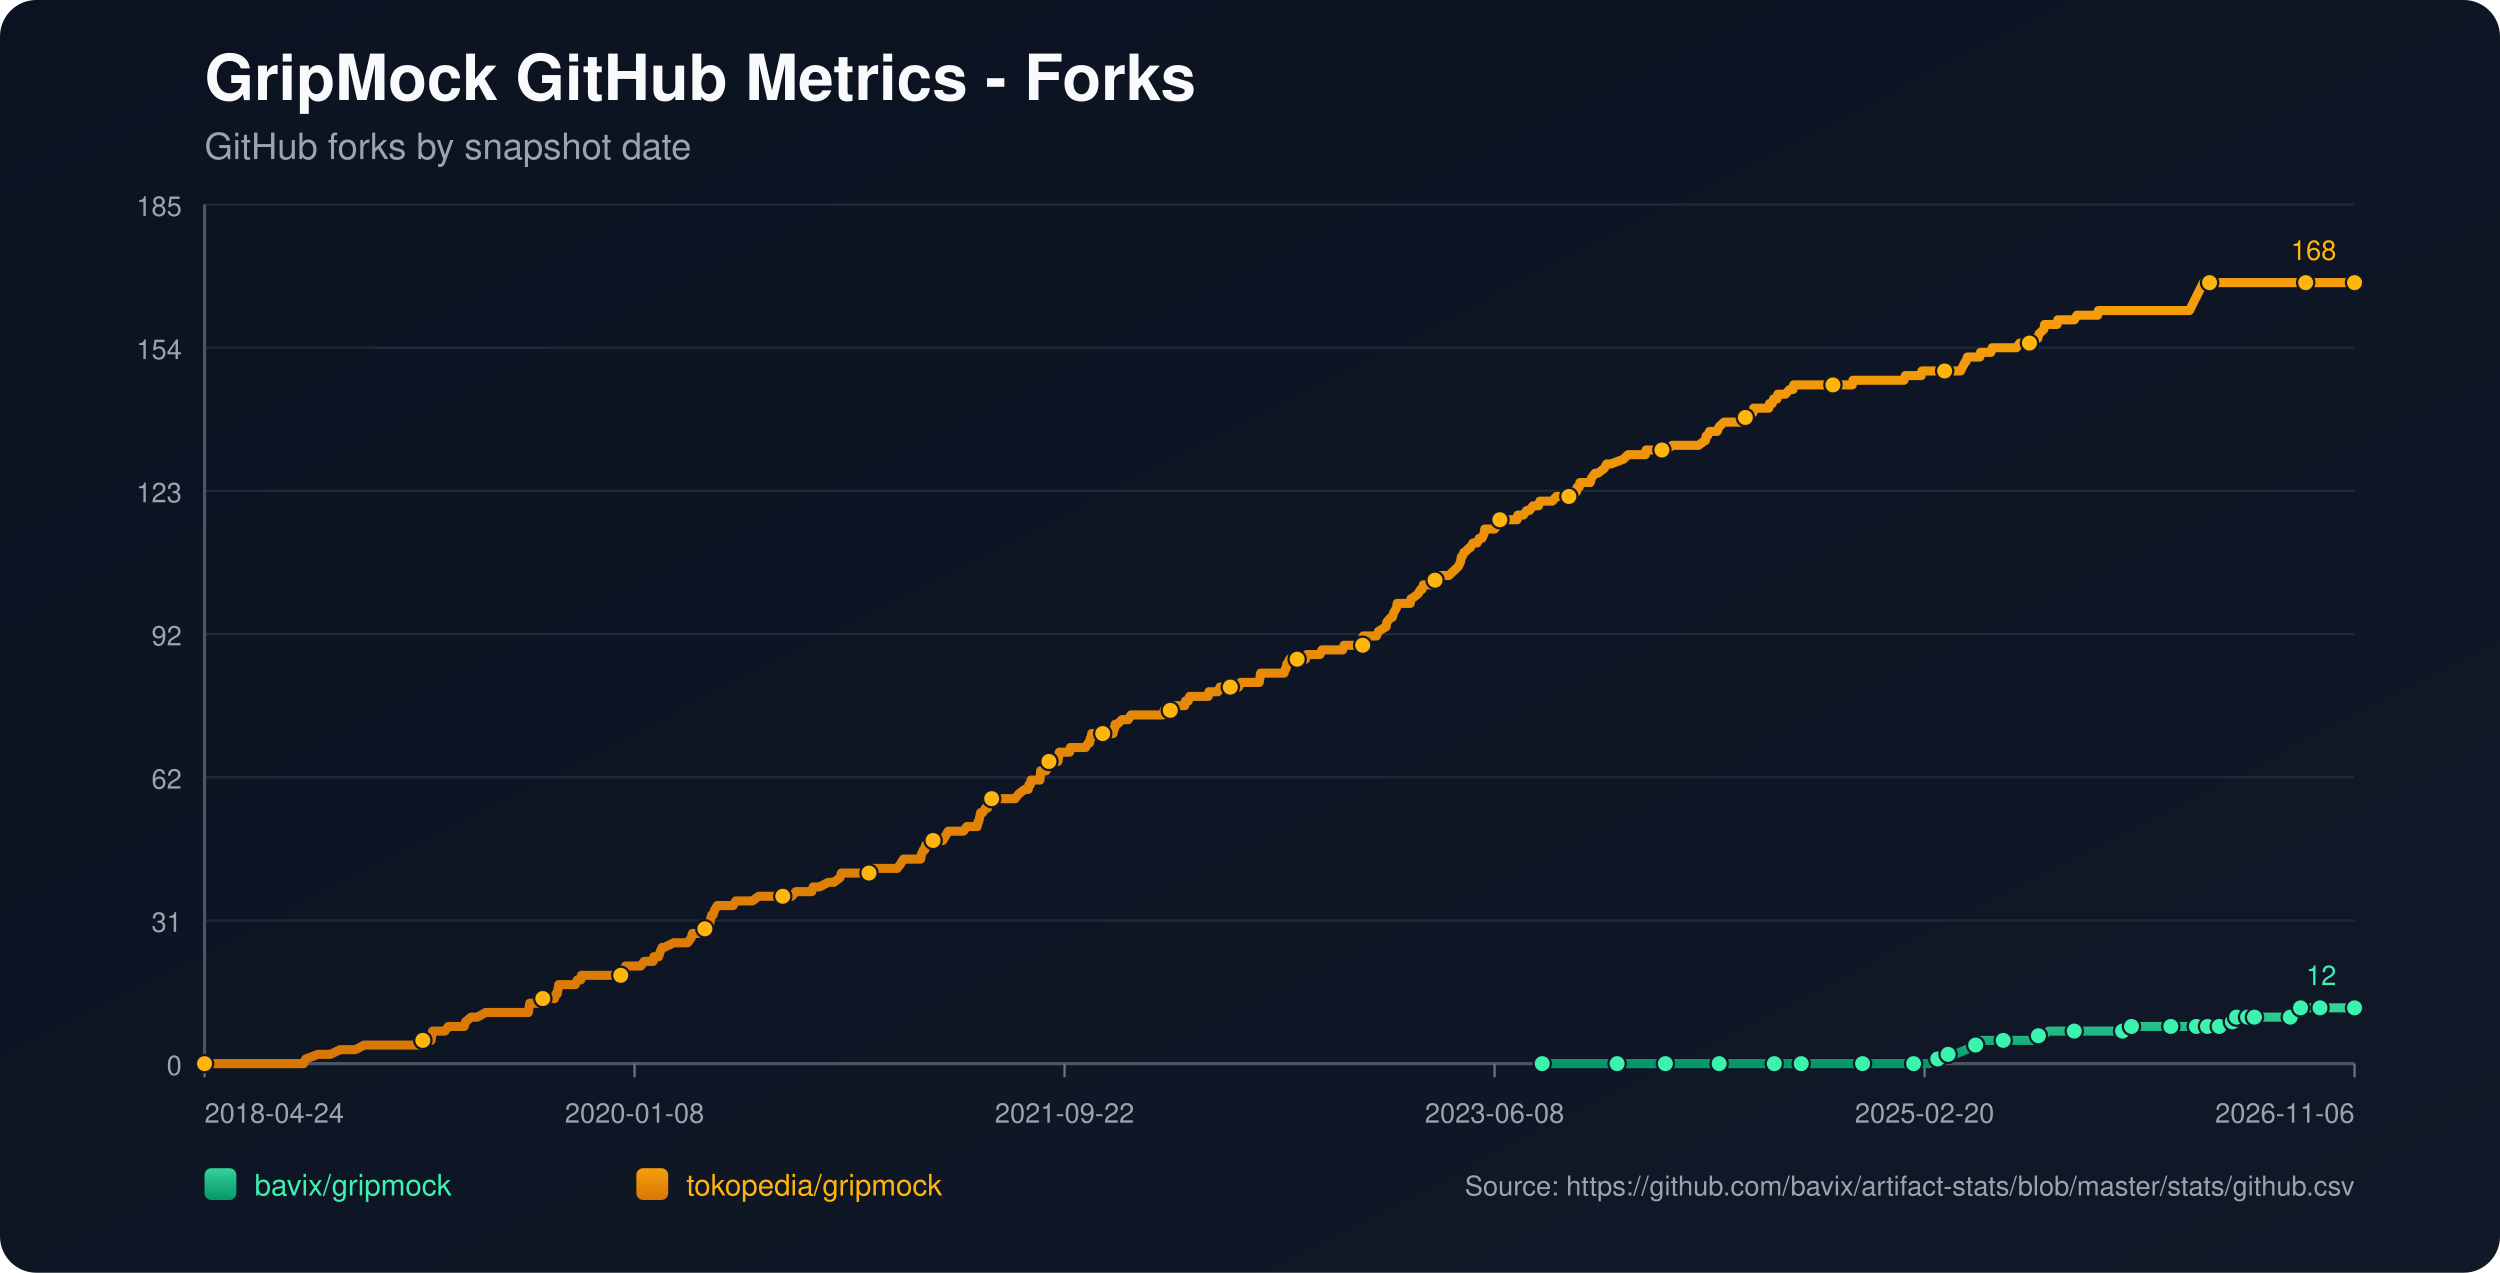
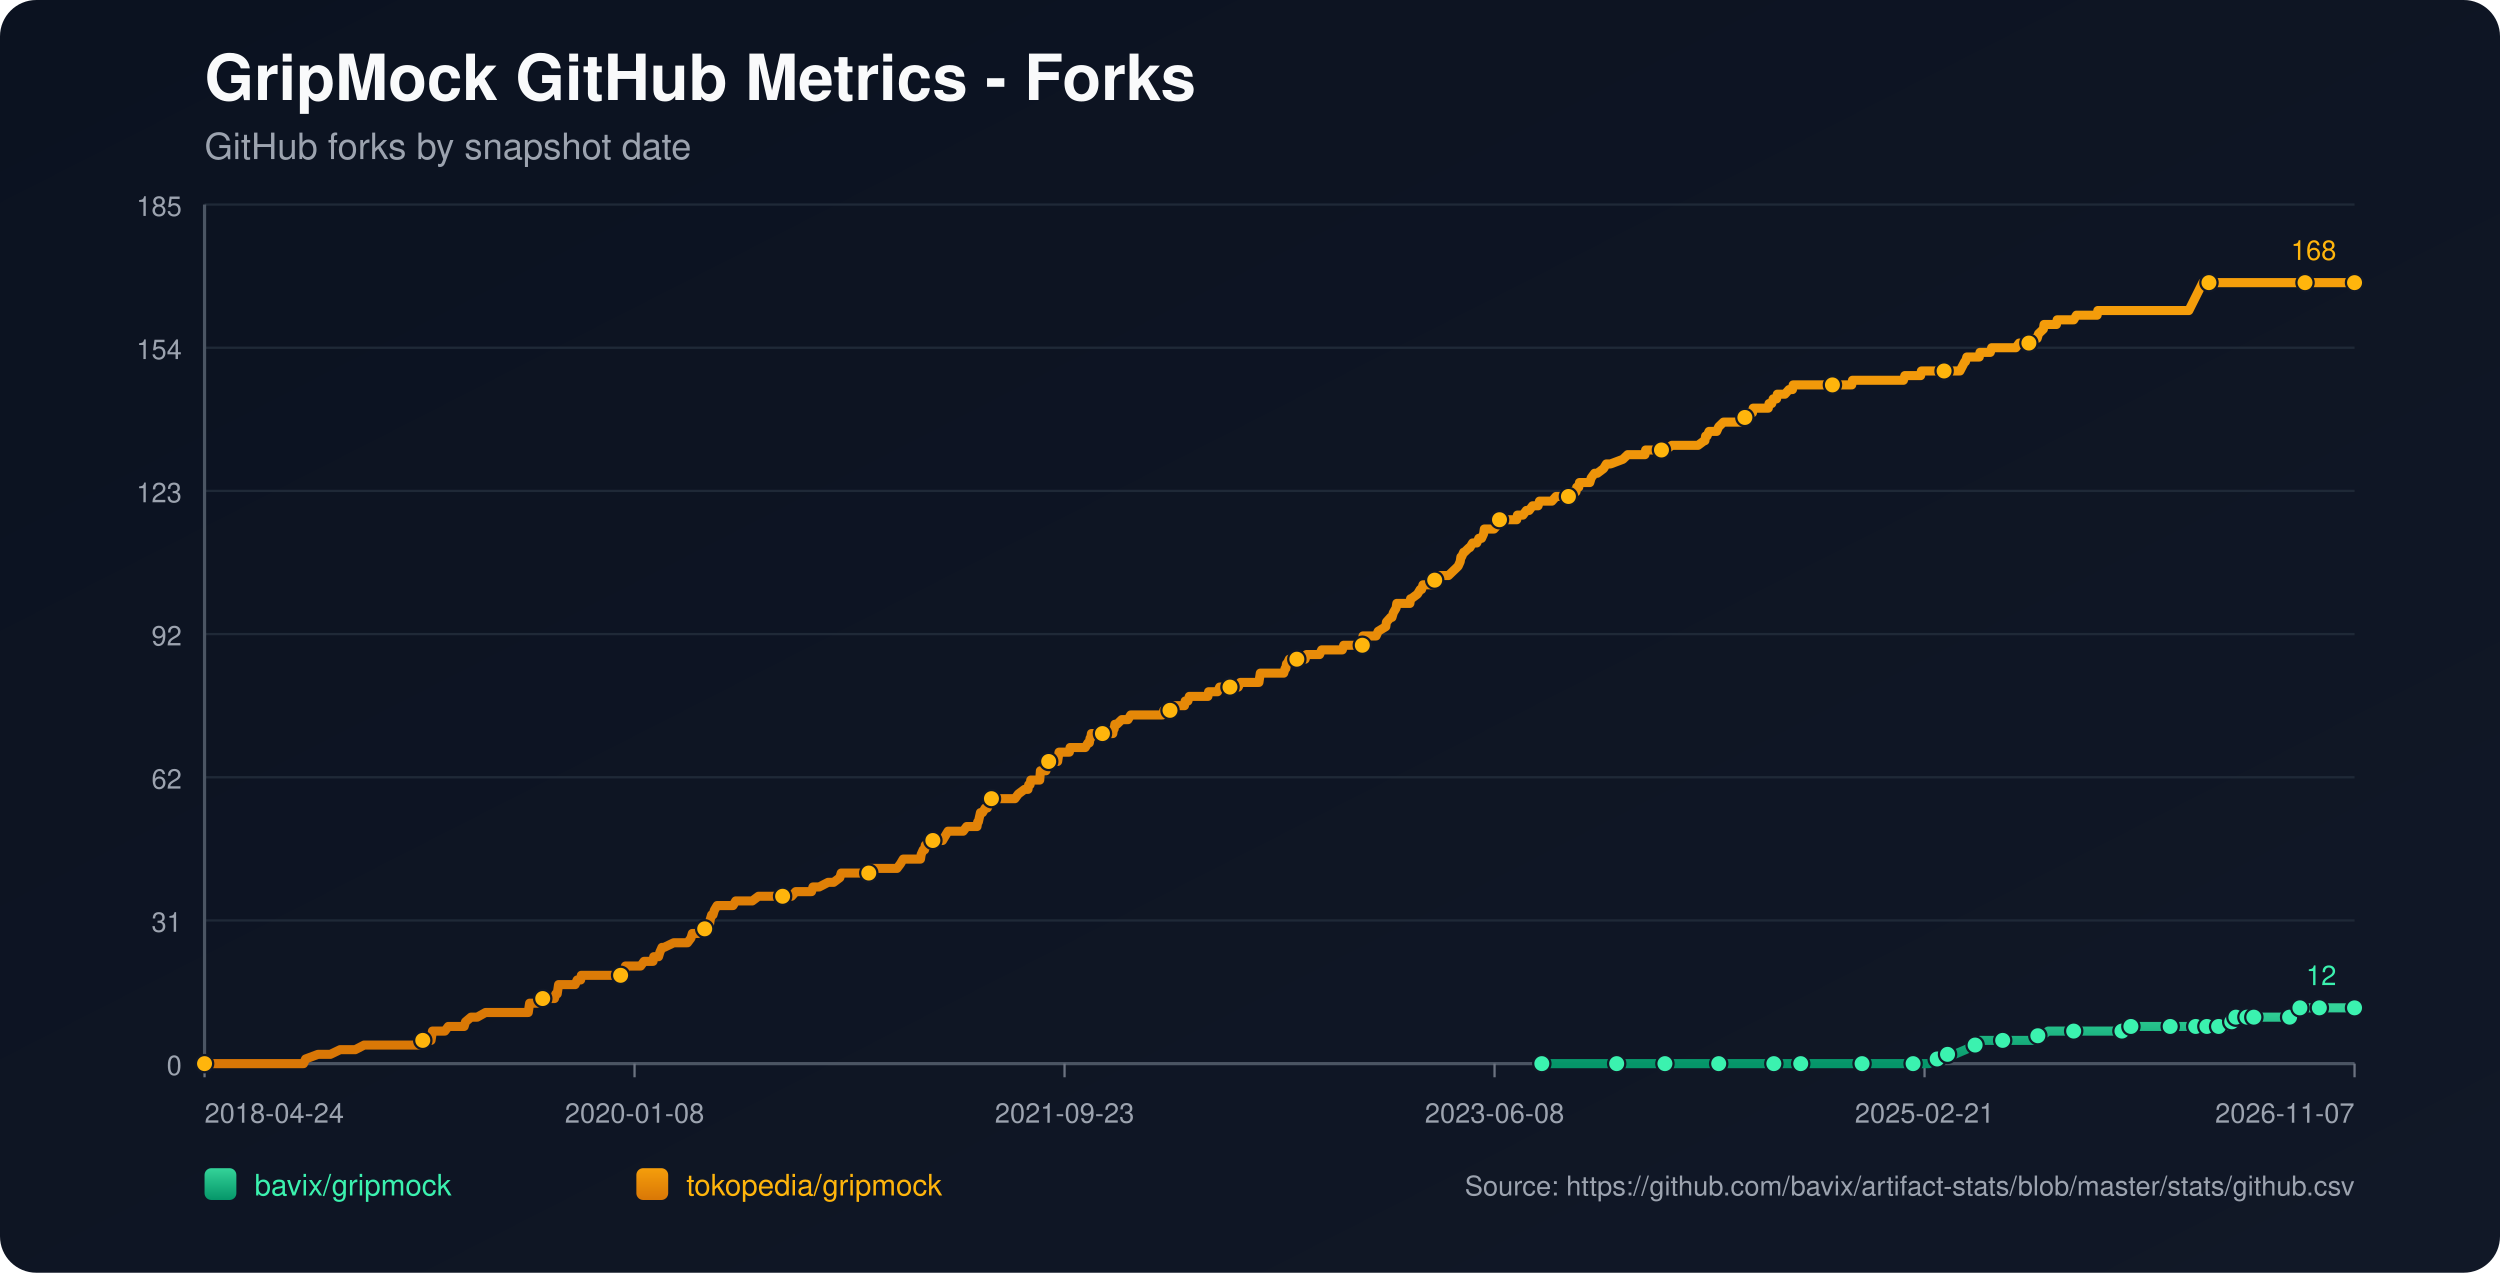
<svg xmlns="http://www.w3.org/2000/svg" width="1100" height="560" viewBox="0 0 1100 560">
  <defs>
    <linearGradient id="bg" x1="0" y1="0" x2="1" y2="1">
      <stop offset="0%" stop-color="#0b1220" />
      <stop offset="100%" stop-color="#111827" />
    </linearGradient>
    <linearGradient id="repo-0" x1="0" y1="0" x2="0" y2="1">
      <stop offset="0%" stop-color="#34d399" />
      <stop offset="100%" stop-color="#059669" />
    </linearGradient>
    <linearGradient id="repo-1" x1="0" y1="0" x2="0" y2="1">
      <stop offset="0%" stop-color="#f59e0b" />
      <stop offset="100%" stop-color="#d97706" />
    </linearGradient>
  </defs>
  <rect x="0" y="0" width="1100" height="560" fill="url(#bg)" rx="16" />
  <text x="90" y="44" fill="#f9fafb" font-size="28" font-family="-apple-system,BlinkMacSystemFont,Segoe UI,Helvetica,Arial,sans-serif" font-weight="700">GripMock GitHub Metrics - Forks</text>
  <text x="90" y="70" fill="#9ca3af" font-size="16" font-family="-apple-system,BlinkMacSystemFont,Segoe UI,Helvetica,Arial,sans-serif">GitHub forks by snapshot date</text>
  <line x1="90" y1="90.00" x2="1036" y2="90.00" stroke="#1f2937" stroke-width="1" />
  <text x="80" y="95.00" text-anchor="end" fill="#9ca3af" font-size="12" font-family="-apple-system,BlinkMacSystemFont,Segoe UI,Helvetica,Arial,sans-serif">185</text>
  <line x1="90" y1="153.00" x2="1036" y2="153.00" stroke="#1f2937" stroke-width="1" />
  <text x="80" y="158.00" text-anchor="end" fill="#9ca3af" font-size="12" font-family="-apple-system,BlinkMacSystemFont,Segoe UI,Helvetica,Arial,sans-serif">154</text>
  <line x1="90" y1="216.00" x2="1036" y2="216.00" stroke="#1f2937" stroke-width="1" />
  <text x="80" y="221.00" text-anchor="end" fill="#9ca3af" font-size="12" font-family="-apple-system,BlinkMacSystemFont,Segoe UI,Helvetica,Arial,sans-serif">123</text>
  <line x1="90" y1="279.00" x2="1036" y2="279.00" stroke="#1f2937" stroke-width="1" />
  <text x="80" y="284.00" text-anchor="end" fill="#9ca3af" font-size="12" font-family="-apple-system,BlinkMacSystemFont,Segoe UI,Helvetica,Arial,sans-serif">92</text>
  <line x1="90" y1="342.00" x2="1036" y2="342.00" stroke="#1f2937" stroke-width="1" />
  <text x="80" y="347.00" text-anchor="end" fill="#9ca3af" font-size="12" font-family="-apple-system,BlinkMacSystemFont,Segoe UI,Helvetica,Arial,sans-serif">62</text>
  <line x1="90" y1="405.00" x2="1036" y2="405.00" stroke="#1f2937" stroke-width="1" />
  <text x="80" y="410.00" text-anchor="end" fill="#9ca3af" font-size="12" font-family="-apple-system,BlinkMacSystemFont,Segoe UI,Helvetica,Arial,sans-serif">31</text>
  <line x1="90" y1="468.00" x2="1036" y2="468.00" stroke="#1f2937" stroke-width="1" />
  <text x="80" y="473.00" text-anchor="end" fill="#9ca3af" font-size="12" font-family="-apple-system,BlinkMacSystemFont,Segoe UI,Helvetica,Arial,sans-serif">0</text>
  <line x1="90" y1="468" x2="1036" y2="468" stroke="#4b5563" stroke-width="1.4" />
  <line x1="90" y1="90" x2="90" y2="468" stroke="#4b5563" stroke-width="1.4" />
  <line x1="90.00" y1="468" x2="90.00" y2="474" stroke="#6b7280" stroke-width="1" />
  <text x="90.00" y="494" text-anchor="start" fill="#9ca3af" font-size="12" font-family="-apple-system,BlinkMacSystemFont,Segoe UI,Helvetica,Arial,sans-serif">2018-04-24</text>
  <line x1="279.20" y1="468" x2="279.20" y2="474" stroke="#6b7280" stroke-width="1" />
  <text x="279.20" y="494" text-anchor="middle" fill="#9ca3af" font-size="12" font-family="-apple-system,BlinkMacSystemFont,Segoe UI,Helvetica,Arial,sans-serif">2020-01-08</text>
  <line x1="468.40" y1="468" x2="468.40" y2="474" stroke="#6b7280" stroke-width="1" />
-   <text x="468.40" y="494" text-anchor="middle" fill="#9ca3af" font-size="12" font-family="-apple-system,BlinkMacSystemFont,Segoe UI,Helvetica,Arial,sans-serif">2021-09-22</text>
+   <text x="468.40" y="494" text-anchor="middle" fill="#9ca3af" font-size="12" font-family="-apple-system,BlinkMacSystemFont,Segoe UI,Helvetica,Arial,sans-serif">2021-09-23</text>
  <line x1="657.60" y1="468" x2="657.60" y2="474" stroke="#6b7280" stroke-width="1" />
  <text x="657.60" y="494" text-anchor="middle" fill="#9ca3af" font-size="12" font-family="-apple-system,BlinkMacSystemFont,Segoe UI,Helvetica,Arial,sans-serif">2023-06-08</text>
  <line x1="846.80" y1="468" x2="846.80" y2="474" stroke="#6b7280" stroke-width="1" />
-   <text x="846.80" y="494" text-anchor="middle" fill="#9ca3af" font-size="12" font-family="-apple-system,BlinkMacSystemFont,Segoe UI,Helvetica,Arial,sans-serif">2025-02-20</text>
+   <text x="846.80" y="494" text-anchor="middle" fill="#9ca3af" font-size="12" font-family="-apple-system,BlinkMacSystemFont,Segoe UI,Helvetica,Arial,sans-serif">2025-02-21</text>
  <line x1="1036.00" y1="468" x2="1036.00" y2="474" stroke="#6b7280" stroke-width="1" />
-   <text x="1036.00" y="494" text-anchor="end" fill="#9ca3af" font-size="12" font-family="-apple-system,BlinkMacSystemFont,Segoe UI,Helvetica,Arial,sans-serif">2026-11-06</text>
-   <polyline fill="none" stroke="url(#repo-0)" stroke-width="4" stroke-linecap="round" stroke-linejoin="round" points="678.58,468.00 684.83,468.00 696.97,468.00 709.71,468.00 711.53,468.00 714.56,468.00 725.49,468.00 727.61,468.00 732.77,468.00 733.07,468.00 737.62,468.00 744.90,468.00 756.43,468.00 759.47,468.00 763.41,468.00 766.75,468.00 780.70,468.00 784.95,468.00 785.56,468.00 786.77,468.00 792.54,468.00 805.28,468.00 808.01,468.00 814.38,468.00 819.54,468.00 820.14,468.00 820.75,468.00 839.56,468.00 841.99,468.00 842.60,468.00 848.36,468.00 848.97,468.00 852.61,465.95 853.82,465.95 854.12,465.95 854.43,465.95 857.16,463.91 858.68,463.91 860.19,463.91 865.05,461.86 869.29,459.82 870.81,459.82 871.42,457.77 877.79,457.77 881.43,457.77 892.35,457.77 894.48,457.77 895.08,455.73 896.90,455.73 898.72,455.73 901.45,453.68 906.31,453.68 912.68,453.68 916.62,453.68 927.24,453.68 929.37,453.68 933.92,453.68 934.22,453.68 935.13,453.68 937.56,453.68 937.86,451.64 946.05,451.64 952.42,451.64 953.03,451.64 955.15,451.64 961.22,451.64 963.35,451.64 964.86,451.64 966.38,451.64 969.49,451.64 970.39,451.64 970.70,451.64 971.30,451.64 971.61,451.64 971.91,451.64 976.16,451.64 976.47,451.64 976.76,451.64 980.42,451.64 980.71,449.59 982.24,449.59 982.54,449.59 982.85,449.59 983.76,449.59 984.07,447.55 988.03,447.55 988.33,447.55 988.64,447.55 988.93,447.55 990.15,447.55 990.44,447.55 991.65,447.55 991.97,447.55 997.41,447.55 997.72,447.55 998.02,447.55 1007.72,447.55 1008.02,445.50 1011.64,445.50 1011.94,445.50 1012.24,443.45 1015.94,443.45 1016.24,443.45 1020.49,443.45 1020.80,443.45 1026.89,443.45 1027.20,443.45 1036.00,443.45" />
-   <circle cx="678.58" cy="468.00" r="3.8" fill="#3bf2af" stroke="#111827" stroke-width="1" />
-   <circle cx="711.53" cy="468.00" r="3.8" fill="#3bf2af" stroke="#111827" stroke-width="1" />
-   <circle cx="732.77" cy="468.00" r="3.8" fill="#3bf2af" stroke="#111827" stroke-width="1" />
-   <circle cx="756.43" cy="468.00" r="3.8" fill="#3bf2af" stroke="#111827" stroke-width="1" />
-   <circle cx="780.70" cy="468.00" r="3.8" fill="#3bf2af" stroke="#111827" stroke-width="1" />
-   <circle cx="792.54" cy="468.00" r="3.8" fill="#3bf2af" stroke="#111827" stroke-width="1" />
-   <circle cx="819.54" cy="468.00" r="3.8" fill="#3bf2af" stroke="#111827" stroke-width="1" />
-   <circle cx="841.99" cy="468.00" r="3.8" fill="#3bf2af" stroke="#111827" stroke-width="1" />
-   <circle cx="852.61" cy="465.95" r="3.8" fill="#3bf2af" stroke="#111827" stroke-width="1" />
-   <circle cx="857.16" cy="463.91" r="3.8" fill="#3bf2af" stroke="#111827" stroke-width="1" />
-   <circle cx="869.29" cy="459.82" r="3.8" fill="#3bf2af" stroke="#111827" stroke-width="1" />
-   <circle cx="881.43" cy="457.77" r="3.8" fill="#3bf2af" stroke="#111827" stroke-width="1" />
-   <circle cx="896.90" cy="455.73" r="3.8" fill="#3bf2af" stroke="#111827" stroke-width="1" />
-   <circle cx="912.68" cy="453.68" r="3.8" fill="#3bf2af" stroke="#111827" stroke-width="1" />
-   <circle cx="933.92" cy="453.68" r="3.8" fill="#3bf2af" stroke="#111827" stroke-width="1" />
-   <circle cx="937.86" cy="451.64" r="3.8" fill="#3bf2af" stroke="#111827" stroke-width="1" />
-   <circle cx="955.15" cy="451.64" r="3.8" fill="#3bf2af" stroke="#111827" stroke-width="1" />
-   <circle cx="966.38" cy="451.64" r="3.8" fill="#3bf2af" stroke="#111827" stroke-width="1" />
-   <circle cx="971.30" cy="451.64" r="3.8" fill="#3bf2af" stroke="#111827" stroke-width="1" />
-   <circle cx="976.47" cy="451.64" r="3.8" fill="#3bf2af" stroke="#111827" stroke-width="1" />
-   <circle cx="982.24" cy="449.59" r="3.8" fill="#3bf2af" stroke="#111827" stroke-width="1" />
-   <circle cx="984.07" cy="447.55" r="3.8" fill="#3bf2af" stroke="#111827" stroke-width="1" />
-   <circle cx="988.93" cy="447.55" r="3.8" fill="#3bf2af" stroke="#111827" stroke-width="1" />
-   <circle cx="991.97" cy="447.55" r="3.8" fill="#3bf2af" stroke="#111827" stroke-width="1" />
-   <circle cx="1007.72" cy="447.55" r="3.8" fill="#3bf2af" stroke="#111827" stroke-width="1" />
-   <circle cx="1012.24" cy="443.45" r="3.8" fill="#3bf2af" stroke="#111827" stroke-width="1" />
-   <circle cx="1020.80" cy="443.45" r="3.8" fill="#3bf2af" stroke="#111827" stroke-width="1" />
+   <text x="1036.00" y="494" text-anchor="end" fill="#9ca3af" font-size="12" font-family="-apple-system,BlinkMacSystemFont,Segoe UI,Helvetica,Arial,sans-serif">2026-11-07</text>
+   <polyline fill="none" stroke="url(#repo-0)" stroke-width="4" stroke-linecap="round" stroke-linejoin="round" points="678.40,468.00 684.65,468.00 696.78,468.00 709.52,468.00 711.34,468.00 714.37,468.00 725.29,468.00 727.41,468.00 732.57,468.00 732.87,468.00 737.42,468.00 744.70,468.00 756.23,468.00 759.26,468.00 763.20,468.00 766.54,468.00 780.49,468.00 784.74,468.00 785.34,468.00 786.56,468.00 792.32,468.00 805.06,468.00 807.79,468.00 814.16,468.00 819.31,468.00 819.92,468.00 820.52,468.00 839.33,468.00 841.76,468.00 842.36,468.00 848.12,468.00 848.73,468.00 852.37,465.95 853.58,465.95 853.89,465.95 854.19,465.95 856.92,463.91 858.44,463.91 859.95,463.91 864.81,461.86 869.05,459.82 870.57,459.82 871.18,457.77 877.54,457.77 881.18,457.77 892.10,457.77 894.23,457.77 894.83,455.73 896.65,455.73 898.47,455.73 901.20,453.68 906.06,453.68 912.42,453.68 916.37,453.68 926.98,453.68 929.11,453.68 933.66,453.68 933.96,453.68 934.87,453.68 937.29,453.68 937.60,451.64 945.79,451.64 952.16,451.64 952.76,451.64 954.89,451.64 960.95,451.64 963.08,451.64 964.59,451.64 966.11,451.64 969.22,451.64 970.12,451.64 970.42,451.64 971.03,451.64 971.33,451.64 971.64,451.64 975.89,451.64 976.19,451.64 976.49,451.64 980.14,451.64 980.43,449.59 981.96,449.59 982.27,449.59 982.57,449.59 983.49,449.59 983.79,447.55 987.76,447.55 988.05,447.55 988.36,447.55 988.65,447.55 989.87,447.55 990.16,447.55 991.37,447.55 991.69,447.55 997.13,447.55 997.43,447.55 997.73,447.55 1007.43,447.55 1007.74,445.50 1011.35,445.50 1011.65,445.50 1011.96,443.45 1015.66,443.45 1015.95,443.45 1020.21,443.45 1020.51,443.45 1026.60,443.45 1026.90,443.45 1036.00,443.45" />
+   <circle cx="678.40" cy="468.00" r="3.8" fill="#3bf2af" stroke="#111827" stroke-width="1" />
+   <circle cx="711.34" cy="468.00" r="3.8" fill="#3bf2af" stroke="#111827" stroke-width="1" />
+   <circle cx="732.57" cy="468.00" r="3.8" fill="#3bf2af" stroke="#111827" stroke-width="1" />
+   <circle cx="756.23" cy="468.00" r="3.8" fill="#3bf2af" stroke="#111827" stroke-width="1" />
+   <circle cx="780.49" cy="468.00" r="3.8" fill="#3bf2af" stroke="#111827" stroke-width="1" />
+   <circle cx="792.32" cy="468.00" r="3.8" fill="#3bf2af" stroke="#111827" stroke-width="1" />
+   <circle cx="819.31" cy="468.00" r="3.8" fill="#3bf2af" stroke="#111827" stroke-width="1" />
+   <circle cx="841.76" cy="468.00" r="3.8" fill="#3bf2af" stroke="#111827" stroke-width="1" />
+   <circle cx="852.37" cy="465.95" r="3.8" fill="#3bf2af" stroke="#111827" stroke-width="1" />
+   <circle cx="856.92" cy="463.91" r="3.8" fill="#3bf2af" stroke="#111827" stroke-width="1" />
+   <circle cx="869.05" cy="459.82" r="3.8" fill="#3bf2af" stroke="#111827" stroke-width="1" />
+   <circle cx="881.18" cy="457.77" r="3.8" fill="#3bf2af" stroke="#111827" stroke-width="1" />
+   <circle cx="896.65" cy="455.73" r="3.8" fill="#3bf2af" stroke="#111827" stroke-width="1" />
+   <circle cx="912.42" cy="453.68" r="3.8" fill="#3bf2af" stroke="#111827" stroke-width="1" />
+   <circle cx="933.66" cy="453.68" r="3.8" fill="#3bf2af" stroke="#111827" stroke-width="1" />
+   <circle cx="937.60" cy="451.64" r="3.8" fill="#3bf2af" stroke="#111827" stroke-width="1" />
+   <circle cx="954.89" cy="451.64" r="3.8" fill="#3bf2af" stroke="#111827" stroke-width="1" />
+   <circle cx="966.11" cy="451.64" r="3.8" fill="#3bf2af" stroke="#111827" stroke-width="1" />
+   <circle cx="971.03" cy="451.64" r="3.8" fill="#3bf2af" stroke="#111827" stroke-width="1" />
+   <circle cx="976.19" cy="451.64" r="3.8" fill="#3bf2af" stroke="#111827" stroke-width="1" />
+   <circle cx="981.96" cy="449.59" r="3.8" fill="#3bf2af" stroke="#111827" stroke-width="1" />
+   <circle cx="983.79" cy="447.55" r="3.8" fill="#3bf2af" stroke="#111827" stroke-width="1" />
+   <circle cx="988.65" cy="447.55" r="3.8" fill="#3bf2af" stroke="#111827" stroke-width="1" />
+   <circle cx="991.69" cy="447.55" r="3.8" fill="#3bf2af" stroke="#111827" stroke-width="1" />
+   <circle cx="1007.43" cy="447.55" r="3.8" fill="#3bf2af" stroke="#111827" stroke-width="1" />
+   <circle cx="1011.96" cy="443.45" r="3.8" fill="#3bf2af" stroke="#111827" stroke-width="1" />
+   <circle cx="1020.51" cy="443.45" r="3.8" fill="#3bf2af" stroke="#111827" stroke-width="1" />
  <circle cx="1036.00" cy="443.45" r="3.8" fill="#3bf2af" stroke="#111827" stroke-width="1" />
  <text x="1028.00" y="433.45" text-anchor="end" fill="#3bf2af" font-size="12" font-family="-apple-system,BlinkMacSystemFont,Segoe UI,Helvetica,Arial,sans-serif">12</text>
-   <polyline fill="none" stroke="url(#repo-1)" stroke-width="4" stroke-linecap="round" stroke-linejoin="round" points="90.00,468.00 91.70,468.00 92.30,468.00 95.64,468.00 98.98,468.00 133.57,468.00 134.48,465.95 139.94,463.91 145.40,463.91 149.65,461.86 152.98,461.86 153.59,461.86 153.89,461.86 154.20,461.86 155.71,461.86 156.32,461.86 160.26,459.82 160.57,459.82 164.21,459.82 165.12,459.82 165.42,459.82 166.94,459.82 168.46,459.82 170.28,459.82 171.19,459.82 176.04,459.82 178.47,459.82 179.99,459.82 180.29,459.82 185.14,459.82 185.45,459.82 186.05,457.77 189.09,457.77 189.69,457.77 190.00,455.73 190.30,453.68 195.76,453.68 197.28,451.64 203.04,451.64 204.26,451.64 204.86,449.59 207.29,447.55 210.02,447.55 213.66,445.50 213.97,445.50 216.09,445.50 218.21,445.50 221.25,445.50 222.16,445.50 224.28,445.50 226.40,445.50 228.22,445.50 228.53,445.50 228.83,445.50 231.26,445.50 231.87,445.50 232.47,445.50 232.78,443.45 233.08,441.41 233.38,441.41 235.81,441.41 236.42,441.41 238.84,439.36 244.00,439.36 244.61,437.32 244.91,437.32 245.21,437.32 245.82,433.23 247.04,433.23 247.34,433.23 249.16,433.23 249.46,433.23 251.59,433.23 252.50,433.23 253.10,433.23 254.01,431.18 255.53,431.18 255.83,429.14 256.74,429.14 259.47,429.14 262.81,429.14 263.72,429.14 264.63,429.14 264.94,429.14 266.15,429.14 266.45,429.14 267.06,429.14 267.97,429.14 269.49,429.14 270.09,429.14 270.40,429.14 270.70,429.14 272.22,429.14 273.13,429.14 273.73,429.14 274.95,427.09 275.25,425.05 276.77,425.05 280.10,425.05 281.93,425.05 283.44,423.00 283.75,423.00 285.87,423.00 287.39,423.00 287.69,420.95 289.51,420.95 289.81,420.95 290.42,418.91 291.33,416.86 291.63,416.86 291.94,416.86 292.24,416.86 296.49,414.82 300.13,414.82 300.43,414.82 301.04,414.82 302.25,414.82 302.56,414.82 304.07,412.77 304.68,410.73 304.98,410.73 305.29,410.73 305.59,410.73 307.11,410.73 310.14,408.68 311.35,408.68 311.66,406.64 312.26,406.64 312.57,404.59 313.17,402.55 313.78,402.55 314.39,400.50 315.60,398.45 316.21,398.45 318.03,398.45 318.33,398.45 319.55,398.45 321.37,398.45 322.58,398.45 323.79,396.41 324.10,396.41 324.70,396.41 325.61,396.41 326.52,396.41 328.04,396.41 329.56,396.41 331.08,396.41 333.81,394.36 336.23,394.36 336.54,394.36 336.84,394.36 341.39,394.36 342.30,394.36 343.21,394.36 343.51,394.36 344.42,394.36 346.55,394.36 346.85,394.36 348.37,394.36 350.19,392.32 353.22,392.32 354.13,392.32 355.04,392.32 356.26,392.32 356.86,392.32 357.17,392.32 357.77,390.27 359.29,390.27 360.50,390.27 364.45,388.23 365.97,388.23 366.88,388.23 369.61,386.18 370.21,384.14 370.52,384.14 370.82,384.14 372.34,384.14 373.25,384.14 374.46,384.14 374.76,384.14 375.37,384.14 377.49,384.14 377.80,384.14 378.40,384.14 380.53,384.14 381.13,384.14 382.35,384.14 383.26,382.09 383.56,382.09 383.87,382.09 387.51,382.09 388.11,382.09 389.33,382.09 389.63,382.09 390.84,382.09 392.06,382.09 392.36,382.09 392.66,382.09 394.18,382.09 394.79,382.09 396.30,380.05 397.52,378.00 398.43,378.00 400.25,378.00 401.46,378.00 402.98,378.00 403.28,378.00 403.89,378.00 404.50,378.00 405.10,378.00 405.41,375.95 406.32,373.91 406.62,373.91 406.92,373.91 407.23,371.86 408.74,371.86 409.35,369.82 410.56,369.82 411.17,369.82 412.08,369.82 412.69,369.82 413.60,369.82 414.81,369.82 416.03,367.77 417.24,365.73 417.54,365.73 419.06,365.73 419.36,365.73 419.97,365.73 420.27,365.73 420.88,365.73 421.18,365.73 422.70,365.73 423.91,365.73 425.43,363.68 429.68,363.68 429.98,363.68 430.28,361.64 430.59,361.64 431.50,357.55 431.80,357.55 432.10,357.55 432.41,357.55 433.62,355.50 434.23,355.50 434.53,355.50 435.44,353.45 435.75,351.41 436.35,351.41 438.17,351.41 438.48,351.41 438.78,351.41 439.99,351.41 442.12,351.41 442.42,351.41 443.03,351.41 445.15,351.41 446.67,351.41 448.18,349.36 450.92,347.32 452.13,347.32 452.43,347.32 452.74,345.27 453.34,345.27 453.65,343.23 453.95,343.23 454.86,343.23 455.16,343.23 456.07,343.23 457.59,343.23 457.89,339.14 458.20,339.14 458.50,339.14 458.80,339.14 459.11,339.14 459.41,339.14 460.02,339.14 460.32,339.14 460.62,335.05 461.53,335.05 462.14,335.05 462.75,335.05 463.96,335.05 465.17,335.05 465.48,335.05 465.78,333.00 466.09,330.95 467.60,330.95 468.82,330.95 469.12,330.95 470.33,330.95 470.64,330.95 470.94,328.91 473.97,328.91 474.28,328.91 474.88,328.91 476.40,328.91 477.01,328.91 477.61,328.91 478.83,326.86 479.43,326.86 479.74,324.82 480.04,324.82 480.34,322.77 481.56,322.77 481.86,322.77 482.47,322.77 482.77,322.77 483.68,322.77 483.99,322.77 485.20,322.77 487.93,322.77 488.84,322.77 489.75,322.77 490.05,320.73 490.36,320.73 490.66,318.68 490.96,318.68 491.57,318.68 493.69,316.64 494.91,316.64 495.21,316.64 495.51,316.64 496.42,316.64 497.64,314.59 498.85,314.59 500.37,314.59 500.67,314.59 504.01,314.59 505.53,314.59 506.13,314.59 506.74,314.59 509.17,314.59 509.77,314.59 510.08,314.59 510.99,314.59 511.59,314.59 512.20,312.55 512.81,312.55 513.41,312.55 514.63,312.55 514.93,312.55 515.23,312.55 516.75,310.50 517.36,310.50 517.66,310.50 518.57,310.50 519.18,310.50 519.79,310.50 521.30,310.50 521.61,308.45 521.91,308.45 522.82,308.45 523.43,306.41 524.03,306.41 525.55,306.41 528.28,306.41 528.58,306.41 529.80,306.41 530.10,306.41 531.31,306.41 531.62,306.41 531.92,304.36 532.53,304.36 533.44,304.36 533.74,304.36 534.05,304.36 534.65,304.36 535.87,304.36 536.78,302.32 537.08,302.32 541.02,302.32 541.33,302.32 542.24,302.32 542.84,302.32 544.97,302.32 545.88,300.27 546.18,300.27 546.48,300.27 548.91,300.27 549.21,300.27 549.52,300.27 550.43,300.27 550.73,300.27 551.34,300.27 553.46,300.27 554.07,300.27 554.68,296.18 555.59,296.18 555.89,296.18 556.80,296.18 561.96,296.18 563.17,296.18 563.47,296.18 564.99,296.18 565.60,294.14 565.90,294.14 566.20,292.09 566.51,292.09 567.42,290.05 568.33,290.05 568.63,290.05 570.45,290.05 570.76,290.05 571.36,290.05 572.27,290.05 572.88,290.05 573.18,290.05 574.40,290.05 575.00,288.00 575.61,288.00 576.52,288.00 576.82,288.00 580.77,288.00 581.68,285.95 582.59,285.95 582.89,285.95 584.41,285.95 584.71,285.95 585.02,285.95 585.32,285.95 586.53,285.95 587.44,285.95 589.57,285.95 590.48,285.95 590.78,285.95 591.39,283.91 591.99,283.91 593.81,283.91 594.12,283.91 597.15,283.91 597.45,283.91 598.36,283.91 598.67,283.91 599.58,283.91 599.88,279.82 600.18,279.82 601.70,279.82 602.01,279.82 602.92,279.82 604.43,279.82 605.65,279.82 606.56,277.77 609.89,275.73 610.20,273.68 612.02,271.64 612.62,271.64 613.23,269.59 614.44,267.55 614.75,265.50 617.17,265.50 619.91,265.50 620.51,265.50 620.82,263.45 621.12,263.45 623.85,261.41 625.06,259.36 625.37,259.36 625.67,259.36 626.28,257.32 627.49,257.32 627.79,257.32 628.40,257.32 629.61,257.32 631.13,257.32 631.43,255.27 632.04,255.27 632.34,255.27 632.65,253.23 632.95,253.23 633.25,253.23 633.86,253.23 637.50,253.23 639.63,251.18 641.75,249.14 642.66,247.09 642.96,245.05 643.27,245.05 644.18,243.00 644.48,243.00 646.60,240.95 646.91,240.95 648.12,238.91 648.42,238.91 648.73,238.91 649.94,238.91 650.85,236.86 652.07,236.86 652.98,234.82 653.28,232.77 655.10,232.77 655.71,232.77 656.62,232.77 656.92,232.77 657.53,232.77 659.35,230.73 659.95,228.68 660.56,228.68 660.86,228.68 661.47,228.68 661.77,228.68 662.68,228.68 662.99,228.68 663.59,228.68 664.81,228.68 665.11,228.68 665.72,228.68 666.32,228.68 667.54,228.68 667.84,226.64 669.06,226.64 670.27,226.64 671.79,224.59 672.70,224.59 673.00,224.59 674.52,222.55 674.82,222.55 676.03,222.55 676.94,222.55 677.55,220.50 678.46,220.50 679.67,220.50 679.98,220.50 680.58,220.50 683.01,220.50 684.83,218.45 686.96,218.45 690.29,218.45 690.60,216.41 690.90,216.41 692.72,216.41 693.33,216.41 693.63,216.41 693.93,214.36 694.84,214.36 695.15,212.32 695.75,212.32 698.18,212.32 699.70,212.32 700.30,210.27 701.82,208.23 703.04,208.23 705.77,206.18 706.98,204.14 708.80,204.14 714.26,202.09 716.38,200.05 716.99,200.05 719.72,200.05 720.33,200.05 720.94,200.05 722.76,200.05 723.36,200.05 723.97,200.05 724.27,198.00 724.58,198.00 727.00,198.00 729.73,198.00 731.25,198.00 733.07,198.00 735.80,195.95 738.23,195.95 739.44,195.95 740.05,195.95 741.26,195.95 742.78,195.95 743.39,195.95 743.99,195.95 745.81,195.95 747.03,195.95 747.33,195.95 750.06,193.91 750.36,193.91 750.67,191.86 751.27,191.86 752.18,189.82 753.40,189.82 755.22,189.82 755.52,189.82 756.43,187.77 758.56,185.73 760.68,185.73 762.50,185.73 764.93,185.73 765.53,185.73 765.84,185.73 766.75,183.68 767.05,183.68 767.35,183.68 767.96,183.68 769.17,181.64 771.30,181.64 771.60,179.59 772.51,179.59 774.33,179.59 775.85,179.59 776.15,179.59 777.37,179.59 778.28,179.59 778.58,177.55 779.79,177.55 780.40,175.50 781.92,175.50 782.22,173.45 782.52,173.45 784.34,173.45 785.25,173.45 785.56,173.45 787.38,171.41 788.59,171.41 788.90,171.41 789.20,169.36 791.32,169.36 792.84,169.36 796.48,169.36 796.78,169.36 798.60,169.36 801.33,169.36 804.37,169.36 806.19,169.36 806.49,169.36 806.80,169.36 807.40,169.36 809.83,169.36 811.95,169.36 814.99,169.36 815.29,167.32 818.02,167.32 818.93,167.32 820.14,167.32 829.55,167.32 830.76,167.32 831.07,167.32 834.10,167.32 835.62,167.32 837.74,167.32 838.35,165.27 838.65,165.27 840.47,165.27 841.69,165.27 842.29,165.27 842.60,165.27 842.90,165.27 843.81,165.27 845.33,165.27 845.63,163.23 847.15,163.23 849.27,163.23 851.39,163.23 852.00,163.23 855.34,163.23 855.64,163.23 857.16,163.23 858.68,163.23 861.41,163.23 862.62,163.23 864.74,159.14 865.05,159.14 865.65,157.09 867.17,157.09 867.47,157.09 868.08,157.09 868.99,157.09 869.29,157.09 869.60,157.09 869.90,157.09 871.12,157.09 871.42,155.05 873.24,155.05 873.54,155.05 875.06,155.05 875.36,155.05 875.97,155.05 876.58,153.00 877.49,153.00 880.52,153.00 885.98,153.00 887.19,153.00 888.71,150.95 889.93,150.95 891.14,150.95 892.05,150.95 892.96,150.95 895.08,148.91 896.60,148.91 897.21,146.86 899.33,144.82 899.63,142.77 899.94,142.77 903.27,142.77 905.10,142.77 905.40,140.73 908.13,140.73 912.68,140.73 913.89,138.68 914.20,138.68 915.11,138.68 918.75,138.68 923.00,138.68 923.30,136.64 927.24,136.64 929.67,136.64 941.50,136.64 944.23,136.64 945.14,136.64 946.66,136.64 946.96,136.64 952.42,136.64 954.85,136.64 959.71,136.64 961.22,136.64 963.35,136.64 969.49,124.36 972.22,124.36 972.51,124.36 973.13,124.36 973.43,124.36 974.34,124.36 974.64,124.36 975.86,124.36 976.16,124.36 979.81,124.36 980.11,124.36 980.42,124.36 980.71,124.36 981.02,124.36 981.64,124.36 981.93,124.36 982.24,124.36 982.54,124.36 986.19,124.36 986.50,124.36 988.64,124.36 988.93,124.36 996.52,124.36 996.81,124.36 998.02,124.36 998.32,124.36 1001.04,124.36 1001.34,124.36 1001.65,124.36 1007.72,124.36 1008.02,124.36 1014.07,124.36 1014.50,124.36 1026.59,124.36 1026.89,124.36 1027.50,124.36 1027.79,124.36 1035.09,124.36 1035.70,124.36 1036.00,124.36" />
+   <polyline fill="none" stroke="url(#repo-1)" stroke-width="4" stroke-linecap="round" stroke-linejoin="round" points="90.00,468.00 91.70,468.00 92.30,468.00 95.64,468.00 98.98,468.00 133.55,468.00 134.46,465.95 139.92,463.91 145.38,463.91 149.63,461.86 152.96,461.86 153.57,461.86 153.87,461.86 154.18,461.86 155.69,461.86 156.30,461.86 160.24,459.82 160.55,459.82 164.19,459.82 165.10,459.82 165.40,459.82 166.92,459.82 168.43,459.82 170.25,459.82 171.16,459.82 176.01,459.82 178.44,459.82 179.96,459.82 180.26,459.82 185.11,459.82 185.42,459.82 186.02,457.77 189.06,457.77 189.66,457.77 189.97,455.73 190.27,453.68 195.73,453.68 197.25,451.64 203.01,451.64 204.22,451.64 204.83,449.59 207.25,447.55 209.98,447.55 213.62,445.50 213.93,445.50 216.05,445.50 218.17,445.50 221.21,445.50 222.12,445.50 224.24,445.50 226.36,445.50 228.18,445.50 228.49,445.50 228.79,445.50 231.21,445.50 231.82,445.50 232.43,445.50 232.73,443.45 233.03,441.41 233.34,441.41 235.76,441.41 236.37,441.41 238.80,439.36 243.95,439.36 244.56,437.32 244.86,437.32 245.17,437.32 245.77,433.23 246.99,433.23 247.29,433.23 249.11,433.23 249.41,433.23 251.54,433.23 252.45,433.23 253.05,433.23 253.96,431.18 255.48,431.18 255.78,429.14 256.69,429.14 259.42,429.14 262.76,429.14 263.67,429.14 264.58,429.14 264.88,429.14 266.09,429.14 266.40,429.14 267.00,429.14 267.91,429.14 269.43,429.14 270.04,429.14 270.34,429.14 270.64,429.14 272.16,429.14 273.07,429.14 273.68,429.14 274.89,427.09 275.19,425.05 276.71,425.05 280.05,425.05 281.87,425.05 283.38,423.00 283.69,423.00 285.81,423.00 287.33,423.00 287.63,420.95 289.45,420.95 289.75,420.95 290.36,418.91 291.27,416.86 291.57,416.86 291.87,416.86 292.18,416.86 296.42,414.82 300.06,414.82 300.37,414.82 300.97,414.82 302.19,414.82 302.49,414.82 304.01,412.77 304.61,410.73 304.92,410.73 305.22,410.73 305.52,410.73 307.04,410.73 310.07,408.68 311.29,408.68 311.59,406.64 312.20,406.64 312.50,404.59 313.11,402.55 313.71,402.55 314.32,400.50 315.53,398.45 316.14,398.45 317.96,398.45 318.26,398.45 319.47,398.45 321.29,398.45 322.51,398.45 323.72,396.41 324.02,396.41 324.63,396.41 325.54,396.41 326.45,396.41 327.97,396.41 329.48,396.41 331.00,396.41 333.73,394.36 336.16,394.36 336.46,394.36 336.76,394.36 341.31,394.36 342.22,394.36 343.13,394.36 343.44,394.36 344.35,394.36 346.47,394.36 346.77,394.36 348.29,394.36 350.11,392.32 353.14,392.32 354.05,392.32 354.96,392.32 356.17,392.32 356.78,392.32 357.08,392.32 357.69,390.27 359.21,390.27 360.42,390.27 364.36,388.23 365.88,388.23 366.79,388.23 369.52,386.18 370.13,384.14 370.43,384.14 370.73,384.14 372.25,384.14 373.16,384.14 374.37,384.14 374.68,384.14 375.28,384.14 377.40,384.14 377.71,384.14 378.31,384.14 380.44,384.14 381.04,384.14 382.26,384.14 383.17,382.09 383.47,382.09 383.77,382.09 387.41,382.09 388.02,382.09 389.23,382.09 389.54,382.09 390.75,382.09 391.96,382.09 392.27,382.09 392.57,382.09 394.09,382.09 394.69,382.09 396.21,380.05 397.42,378.00 398.33,378.00 400.15,378.00 401.37,378.00 402.88,378.00 403.19,378.00 403.79,378.00 404.40,378.00 405.01,378.00 405.31,375.95 406.22,373.91 406.52,373.91 406.82,373.91 407.13,371.86 408.64,371.86 409.25,369.82 410.46,369.82 411.07,369.82 411.98,369.82 412.59,369.82 413.50,369.82 414.71,369.82 415.92,367.77 417.14,365.73 417.44,365.73 418.96,365.73 419.26,365.73 419.87,365.73 420.17,365.73 420.78,365.73 421.08,365.73 422.60,365.73 423.81,365.73 425.33,363.68 429.57,363.68 429.88,363.68 430.18,361.64 430.48,361.64 431.39,357.55 431.70,357.55 432.00,357.55 432.30,357.55 433.52,355.50 434.12,355.50 434.43,355.50 435.34,353.45 435.64,351.41 436.24,351.41 438.06,351.41 438.37,351.41 438.67,351.41 439.88,351.41 442.01,351.41 442.31,351.41 442.92,351.41 445.04,351.41 446.56,351.41 448.07,349.36 450.80,347.32 452.02,347.32 452.32,347.32 452.62,345.27 453.23,345.27 453.53,343.23 453.84,343.23 454.75,343.23 455.05,343.23 455.96,343.23 457.48,343.23 457.78,339.14 458.08,339.14 458.39,339.14 458.69,339.14 458.99,339.14 459.30,339.14 459.90,339.14 460.21,339.14 460.51,335.05 461.42,335.05 462.03,335.05 462.63,335.05 463.85,335.05 465.06,335.05 465.36,335.05 465.66,333.00 465.97,330.95 467.48,330.95 468.70,330.95 469.00,330.95 470.21,330.95 470.52,330.95 470.82,328.91 473.85,328.91 474.16,328.91 474.76,328.91 476.28,328.91 476.89,328.91 477.49,328.91 478.71,326.86 479.31,326.86 479.62,324.82 479.92,324.82 480.22,322.77 481.44,322.77 481.74,322.77 482.35,322.77 482.65,322.77 483.56,322.77 483.86,322.77 485.08,322.77 487.81,322.77 488.72,322.77 489.63,322.77 489.93,320.73 490.23,320.73 490.54,318.68 490.84,318.68 491.45,318.68 493.57,316.64 494.78,316.64 495.08,316.64 495.39,316.64 496.30,316.64 497.51,314.59 498.72,314.59 500.24,314.59 500.54,314.59 503.88,314.59 505.40,314.59 506.00,314.59 506.61,314.59 509.04,314.59 509.64,314.59 509.95,314.59 510.86,314.59 511.46,314.59 512.07,312.55 512.68,312.55 513.28,312.55 514.50,312.55 514.80,312.55 515.10,312.55 516.62,310.50 517.23,310.50 517.53,310.50 518.44,310.50 519.05,310.50 519.65,310.50 521.17,310.50 521.47,308.45 521.78,308.45 522.69,308.45 523.29,306.41 523.90,306.41 525.41,306.41 528.14,306.41 528.45,306.41 529.66,306.41 529.96,306.41 531.18,306.41 531.48,306.41 531.78,304.36 532.39,304.36 533.30,304.36 533.60,304.36 533.91,304.36 534.51,304.36 535.73,304.36 536.64,302.32 536.94,302.32 540.88,302.32 541.19,302.32 542.10,302.32 542.70,302.32 544.83,302.32 545.74,300.27 546.04,300.27 546.34,300.27 548.77,300.27 549.07,300.27 549.38,300.27 550.29,300.27 550.59,300.27 551.20,300.27 553.32,300.27 553.92,300.27 554.53,296.18 555.44,296.18 555.74,296.18 556.65,296.18 561.81,296.18 563.02,296.18 563.33,296.18 564.84,296.18 565.45,294.14 565.75,294.14 566.06,292.09 566.36,292.09 567.27,290.05 568.18,290.05 568.48,290.05 570.30,290.05 570.61,290.05 571.21,290.05 572.12,290.05 572.73,290.05 573.03,290.05 574.25,290.05 574.85,288.00 575.46,288.00 576.37,288.00 576.67,288.00 580.62,288.00 581.53,285.95 582.44,285.95 582.74,285.95 584.25,285.95 584.56,285.95 584.86,285.95 585.16,285.95 586.38,285.95 587.29,285.95 589.41,285.95 590.32,285.95 590.62,285.95 591.23,283.91 591.84,283.91 593.66,283.91 593.96,283.91 596.99,283.91 597.30,283.91 598.21,283.91 598.51,283.91 599.42,283.91 599.72,279.82 600.03,279.82 601.54,279.82 601.85,279.82 602.76,279.82 604.27,279.82 605.49,279.82 606.40,277.77 609.73,275.73 610.04,273.68 611.86,271.64 612.46,271.64 613.07,269.59 614.28,267.55 614.58,265.50 617.01,265.50 619.74,265.50 620.35,265.50 620.65,263.45 620.95,263.45 623.68,261.41 624.90,259.36 625.20,259.36 625.50,259.36 626.11,257.32 627.32,257.32 627.63,257.32 628.23,257.32 629.45,257.32 630.96,257.32 631.27,255.27 631.87,255.27 632.18,255.27 632.48,253.23 632.78,253.23 633.09,253.23 633.69,253.23 637.33,253.23 639.46,251.18 641.58,249.14 642.49,247.09 642.79,245.05 643.09,245.05 644.00,243.00 644.31,243.00 646.43,240.95 646.73,240.95 647.95,238.91 648.25,238.91 648.55,238.91 649.77,238.91 650.68,236.86 651.89,236.86 652.80,234.82 653.10,232.77 654.92,232.77 655.53,232.77 656.44,232.77 656.74,232.77 657.35,232.77 659.17,230.73 659.78,228.68 660.38,228.68 660.69,228.68 661.29,228.68 661.60,228.68 662.51,228.68 662.81,228.68 663.42,228.68 664.63,228.68 664.93,228.68 665.54,228.68 666.15,228.68 667.36,228.68 667.66,226.64 668.88,226.64 670.09,226.64 671.60,224.59 672.51,224.59 672.82,224.59 674.33,222.55 674.64,222.55 675.85,222.55 676.76,222.55 677.37,220.50 678.28,220.50 679.49,220.50 679.79,220.50 680.40,220.50 682.83,220.50 684.65,218.45 686.77,218.45 690.11,218.45 690.41,216.41 690.71,216.41 692.53,216.41 693.14,216.41 693.44,216.41 693.75,214.36 694.66,214.36 694.96,212.32 695.57,212.32 697.99,212.32 699.51,212.32 700.12,210.27 701.63,208.23 702.84,208.23 705.57,206.18 706.79,204.14 708.61,204.14 714.07,202.09 716.19,200.05 716.80,200.05 719.53,200.05 720.13,200.05 720.74,200.05 722.56,200.05 723.17,200.05 723.77,200.05 724.08,198.00 724.38,198.00 726.81,198.00 729.54,198.00 731.05,198.00 732.87,198.00 735.60,195.95 738.03,195.95 739.24,195.95 739.85,195.95 741.06,195.95 742.58,195.95 743.18,195.95 743.79,195.95 745.61,195.95 746.82,195.95 747.13,195.95 749.86,193.91 750.16,193.91 750.46,191.86 751.07,191.86 751.98,189.82 753.19,189.82 755.01,189.82 755.32,189.82 756.23,187.77 758.35,185.73 760.47,185.73 762.29,185.73 764.72,185.73 765.32,185.73 765.63,185.73 766.54,183.68 766.84,183.68 767.14,183.68 767.75,183.68 768.96,181.64 771.09,181.64 771.39,179.59 772.30,179.59 774.12,179.59 775.64,179.59 775.94,179.59 777.15,179.59 778.06,179.59 778.37,177.55 779.58,177.55 780.19,175.50 781.70,175.50 782.01,173.45 782.31,173.45 784.13,173.45 785.04,173.45 785.34,173.45 787.16,171.41 788.38,171.41 788.68,171.41 788.98,169.36 791.10,169.36 792.62,169.36 796.26,169.36 796.56,169.36 798.38,169.36 801.11,169.36 804.15,169.36 805.97,169.36 806.27,169.36 806.57,169.36 807.18,169.36 809.61,169.36 811.73,169.36 814.76,169.36 815.07,167.32 817.80,167.32 818.70,167.32 819.92,167.32 829.32,167.32 830.53,167.32 830.84,167.32 833.87,167.32 835.39,167.32 837.51,167.32 838.12,165.27 838.42,165.27 840.24,165.27 841.45,165.27 842.06,165.27 842.36,165.27 842.67,165.27 843.58,165.27 845.09,165.27 845.40,163.23 846.91,163.23 849.03,163.23 851.16,163.23 851.76,163.23 855.10,163.23 855.40,163.23 856.92,163.23 858.44,163.23 861.17,163.23 862.38,163.23 864.50,159.14 864.81,159.14 865.41,157.09 866.93,157.09 867.23,157.09 867.84,157.09 868.75,157.09 869.05,157.09 869.36,157.09 869.66,157.09 870.87,157.09 871.18,155.05 873.00,155.05 873.30,155.05 874.82,155.05 875.12,155.05 875.73,155.05 876.33,153.00 877.24,153.00 880.27,153.00 885.73,153.00 886.95,153.00 888.46,150.95 889.68,150.95 890.89,150.95 891.80,150.95 892.71,150.95 894.83,148.91 896.35,148.91 896.96,146.86 899.08,144.82 899.38,142.77 899.69,142.77 903.02,142.77 904.84,142.77 905.15,140.73 907.87,140.73 912.42,140.73 913.64,138.68 913.94,138.68 914.85,138.68 918.49,138.68 922.74,138.68 923.04,136.64 926.98,136.64 929.41,136.64 941.24,136.64 943.97,136.64 944.88,136.64 946.39,136.64 946.70,136.64 952.16,136.64 954.58,136.64 959.44,136.64 960.95,136.64 963.08,136.64 969.22,124.36 971.94,124.36 972.24,124.36 972.86,124.36 973.15,124.36 974.07,124.36 974.36,124.36 975.58,124.36 975.89,124.36 979.53,124.36 979.84,124.36 980.14,124.36 980.43,124.36 980.74,124.36 981.36,124.36 981.66,124.36 981.96,124.36 982.27,124.36 985.91,124.36 986.22,124.36 988.36,124.36 988.65,124.36 996.24,124.36 996.53,124.36 997.73,124.36 998.04,124.36 1000.76,124.36 1001.06,124.36 1001.37,124.36 1007.43,124.36 1007.74,124.36 1013.78,124.36 1014.21,124.36 1026.30,124.36 1026.60,124.36 1027.21,124.36 1027.50,124.36 1034.79,124.36 1035.40,124.36 1036.00,124.36" />
  <circle cx="90.00" cy="468.00" r="3.8" fill="#ffb50c" stroke="#111827" stroke-width="1" />
-   <circle cx="186.05" cy="457.77" r="3.8" fill="#ffb50c" stroke="#111827" stroke-width="1" />
-   <circle cx="238.84" cy="439.36" r="3.8" fill="#ffb50c" stroke="#111827" stroke-width="1" />
-   <circle cx="273.13" cy="429.14" r="3.8" fill="#ffb50c" stroke="#111827" stroke-width="1" />
-   <circle cx="310.14" cy="408.68" r="3.8" fill="#ffb50c" stroke="#111827" stroke-width="1" />
-   <circle cx="344.42" cy="394.36" r="3.8" fill="#ffb50c" stroke="#111827" stroke-width="1" />
-   <circle cx="382.35" cy="384.14" r="3.8" fill="#ffb50c" stroke="#111827" stroke-width="1" />
-   <circle cx="410.56" cy="369.82" r="3.8" fill="#ffb50c" stroke="#111827" stroke-width="1" />
-   <circle cx="436.35" cy="351.41" r="3.8" fill="#ffb50c" stroke="#111827" stroke-width="1" />
-   <circle cx="461.53" cy="335.05" r="3.8" fill="#ffb50c" stroke="#111827" stroke-width="1" />
-   <circle cx="485.20" cy="322.77" r="3.8" fill="#ffb50c" stroke="#111827" stroke-width="1" />
-   <circle cx="514.93" cy="312.55" r="3.8" fill="#ffb50c" stroke="#111827" stroke-width="1" />
-   <circle cx="541.33" cy="302.32" r="3.8" fill="#ffb50c" stroke="#111827" stroke-width="1" />
-   <circle cx="570.76" cy="290.05" r="3.8" fill="#ffb50c" stroke="#111827" stroke-width="1" />
-   <circle cx="599.58" cy="283.91" r="3.8" fill="#ffb50c" stroke="#111827" stroke-width="1" />
-   <circle cx="631.43" cy="255.27" r="3.8" fill="#ffb50c" stroke="#111827" stroke-width="1" />
-   <circle cx="659.95" cy="228.68" r="3.8" fill="#ffb50c" stroke="#111827" stroke-width="1" />
-   <circle cx="690.29" cy="218.45" r="3.8" fill="#ffb50c" stroke="#111827" stroke-width="1" />
-   <circle cx="731.25" cy="198.00" r="3.8" fill="#ffb50c" stroke="#111827" stroke-width="1" />
-   <circle cx="767.96" cy="183.68" r="3.8" fill="#ffb50c" stroke="#111827" stroke-width="1" />
-   <circle cx="806.49" cy="169.36" r="3.8" fill="#ffb50c" stroke="#111827" stroke-width="1" />
-   <circle cx="855.64" cy="163.23" r="3.8" fill="#ffb50c" stroke="#111827" stroke-width="1" />
-   <circle cx="892.96" cy="150.95" r="3.8" fill="#ffb50c" stroke="#111827" stroke-width="1" />
-   <circle cx="972.22" cy="124.36" r="3.8" fill="#ffb50c" stroke="#111827" stroke-width="1" />
-   <circle cx="1014.50" cy="124.36" r="3.8" fill="#ffb50c" stroke="#111827" stroke-width="1" />
+   <circle cx="186.02" cy="457.77" r="3.8" fill="#ffb50c" stroke="#111827" stroke-width="1" />
+   <circle cx="238.80" cy="439.36" r="3.8" fill="#ffb50c" stroke="#111827" stroke-width="1" />
+   <circle cx="273.07" cy="429.14" r="3.8" fill="#ffb50c" stroke="#111827" stroke-width="1" />
+   <circle cx="310.07" cy="408.68" r="3.8" fill="#ffb50c" stroke="#111827" stroke-width="1" />
+   <circle cx="344.35" cy="394.36" r="3.8" fill="#ffb50c" stroke="#111827" stroke-width="1" />
+   <circle cx="382.26" cy="384.14" r="3.8" fill="#ffb50c" stroke="#111827" stroke-width="1" />
+   <circle cx="410.46" cy="369.82" r="3.8" fill="#ffb50c" stroke="#111827" stroke-width="1" />
+   <circle cx="436.24" cy="351.41" r="3.8" fill="#ffb50c" stroke="#111827" stroke-width="1" />
+   <circle cx="461.42" cy="335.05" r="3.8" fill="#ffb50c" stroke="#111827" stroke-width="1" />
+   <circle cx="485.08" cy="322.77" r="3.8" fill="#ffb50c" stroke="#111827" stroke-width="1" />
+   <circle cx="514.80" cy="312.55" r="3.8" fill="#ffb50c" stroke="#111827" stroke-width="1" />
+   <circle cx="541.19" cy="302.32" r="3.8" fill="#ffb50c" stroke="#111827" stroke-width="1" />
+   <circle cx="570.61" cy="290.05" r="3.8" fill="#ffb50c" stroke="#111827" stroke-width="1" />
+   <circle cx="599.42" cy="283.91" r="3.8" fill="#ffb50c" stroke="#111827" stroke-width="1" />
+   <circle cx="631.27" cy="255.27" r="3.8" fill="#ffb50c" stroke="#111827" stroke-width="1" />
+   <circle cx="659.78" cy="228.68" r="3.8" fill="#ffb50c" stroke="#111827" stroke-width="1" />
+   <circle cx="690.11" cy="218.45" r="3.8" fill="#ffb50c" stroke="#111827" stroke-width="1" />
+   <circle cx="731.05" cy="198.00" r="3.8" fill="#ffb50c" stroke="#111827" stroke-width="1" />
+   <circle cx="767.75" cy="183.68" r="3.8" fill="#ffb50c" stroke="#111827" stroke-width="1" />
+   <circle cx="806.27" cy="169.36" r="3.8" fill="#ffb50c" stroke="#111827" stroke-width="1" />
+   <circle cx="855.40" cy="163.23" r="3.8" fill="#ffb50c" stroke="#111827" stroke-width="1" />
+   <circle cx="892.71" cy="150.95" r="3.8" fill="#ffb50c" stroke="#111827" stroke-width="1" />
+   <circle cx="971.94" cy="124.36" r="3.8" fill="#ffb50c" stroke="#111827" stroke-width="1" />
+   <circle cx="1014.21" cy="124.36" r="3.8" fill="#ffb50c" stroke="#111827" stroke-width="1" />
  <circle cx="1036.00" cy="124.36" r="3.8" fill="#ffb50c" stroke="#111827" stroke-width="1" />
  <text x="1028.00" y="114.36" text-anchor="end" fill="#ffb50c" font-size="12" font-family="-apple-system,BlinkMacSystemFont,Segoe UI,Helvetica,Arial,sans-serif">168</text>
  <rect x="90.00" y="514.00" width="14" height="14" fill="url(#repo-0)" rx="3" />
  <text x="112.00" y="526.00" fill="#3bf2af" font-size="13" font-family="-apple-system,BlinkMacSystemFont,Segoe UI,Helvetica,Arial,sans-serif">bavix/gripmock</text>
  <rect x="280.00" y="514.00" width="14" height="14" fill="url(#repo-1)" rx="3" />
  <text x="302.00" y="526.00" fill="#ffb50c" font-size="13" font-family="-apple-system,BlinkMacSystemFont,Segoe UI,Helvetica,Arial,sans-serif">tokopedia/gripmock</text>
  <text x="1036.00" y="526.00" text-anchor="end" fill="#9ca3af" font-size="12" font-family="-apple-system,BlinkMacSystemFont,Segoe UI,Helvetica,Arial,sans-serif">Source: https://github.com/bavix/artifact-stats/blob/master/stats/github.csv</text>
</svg>
